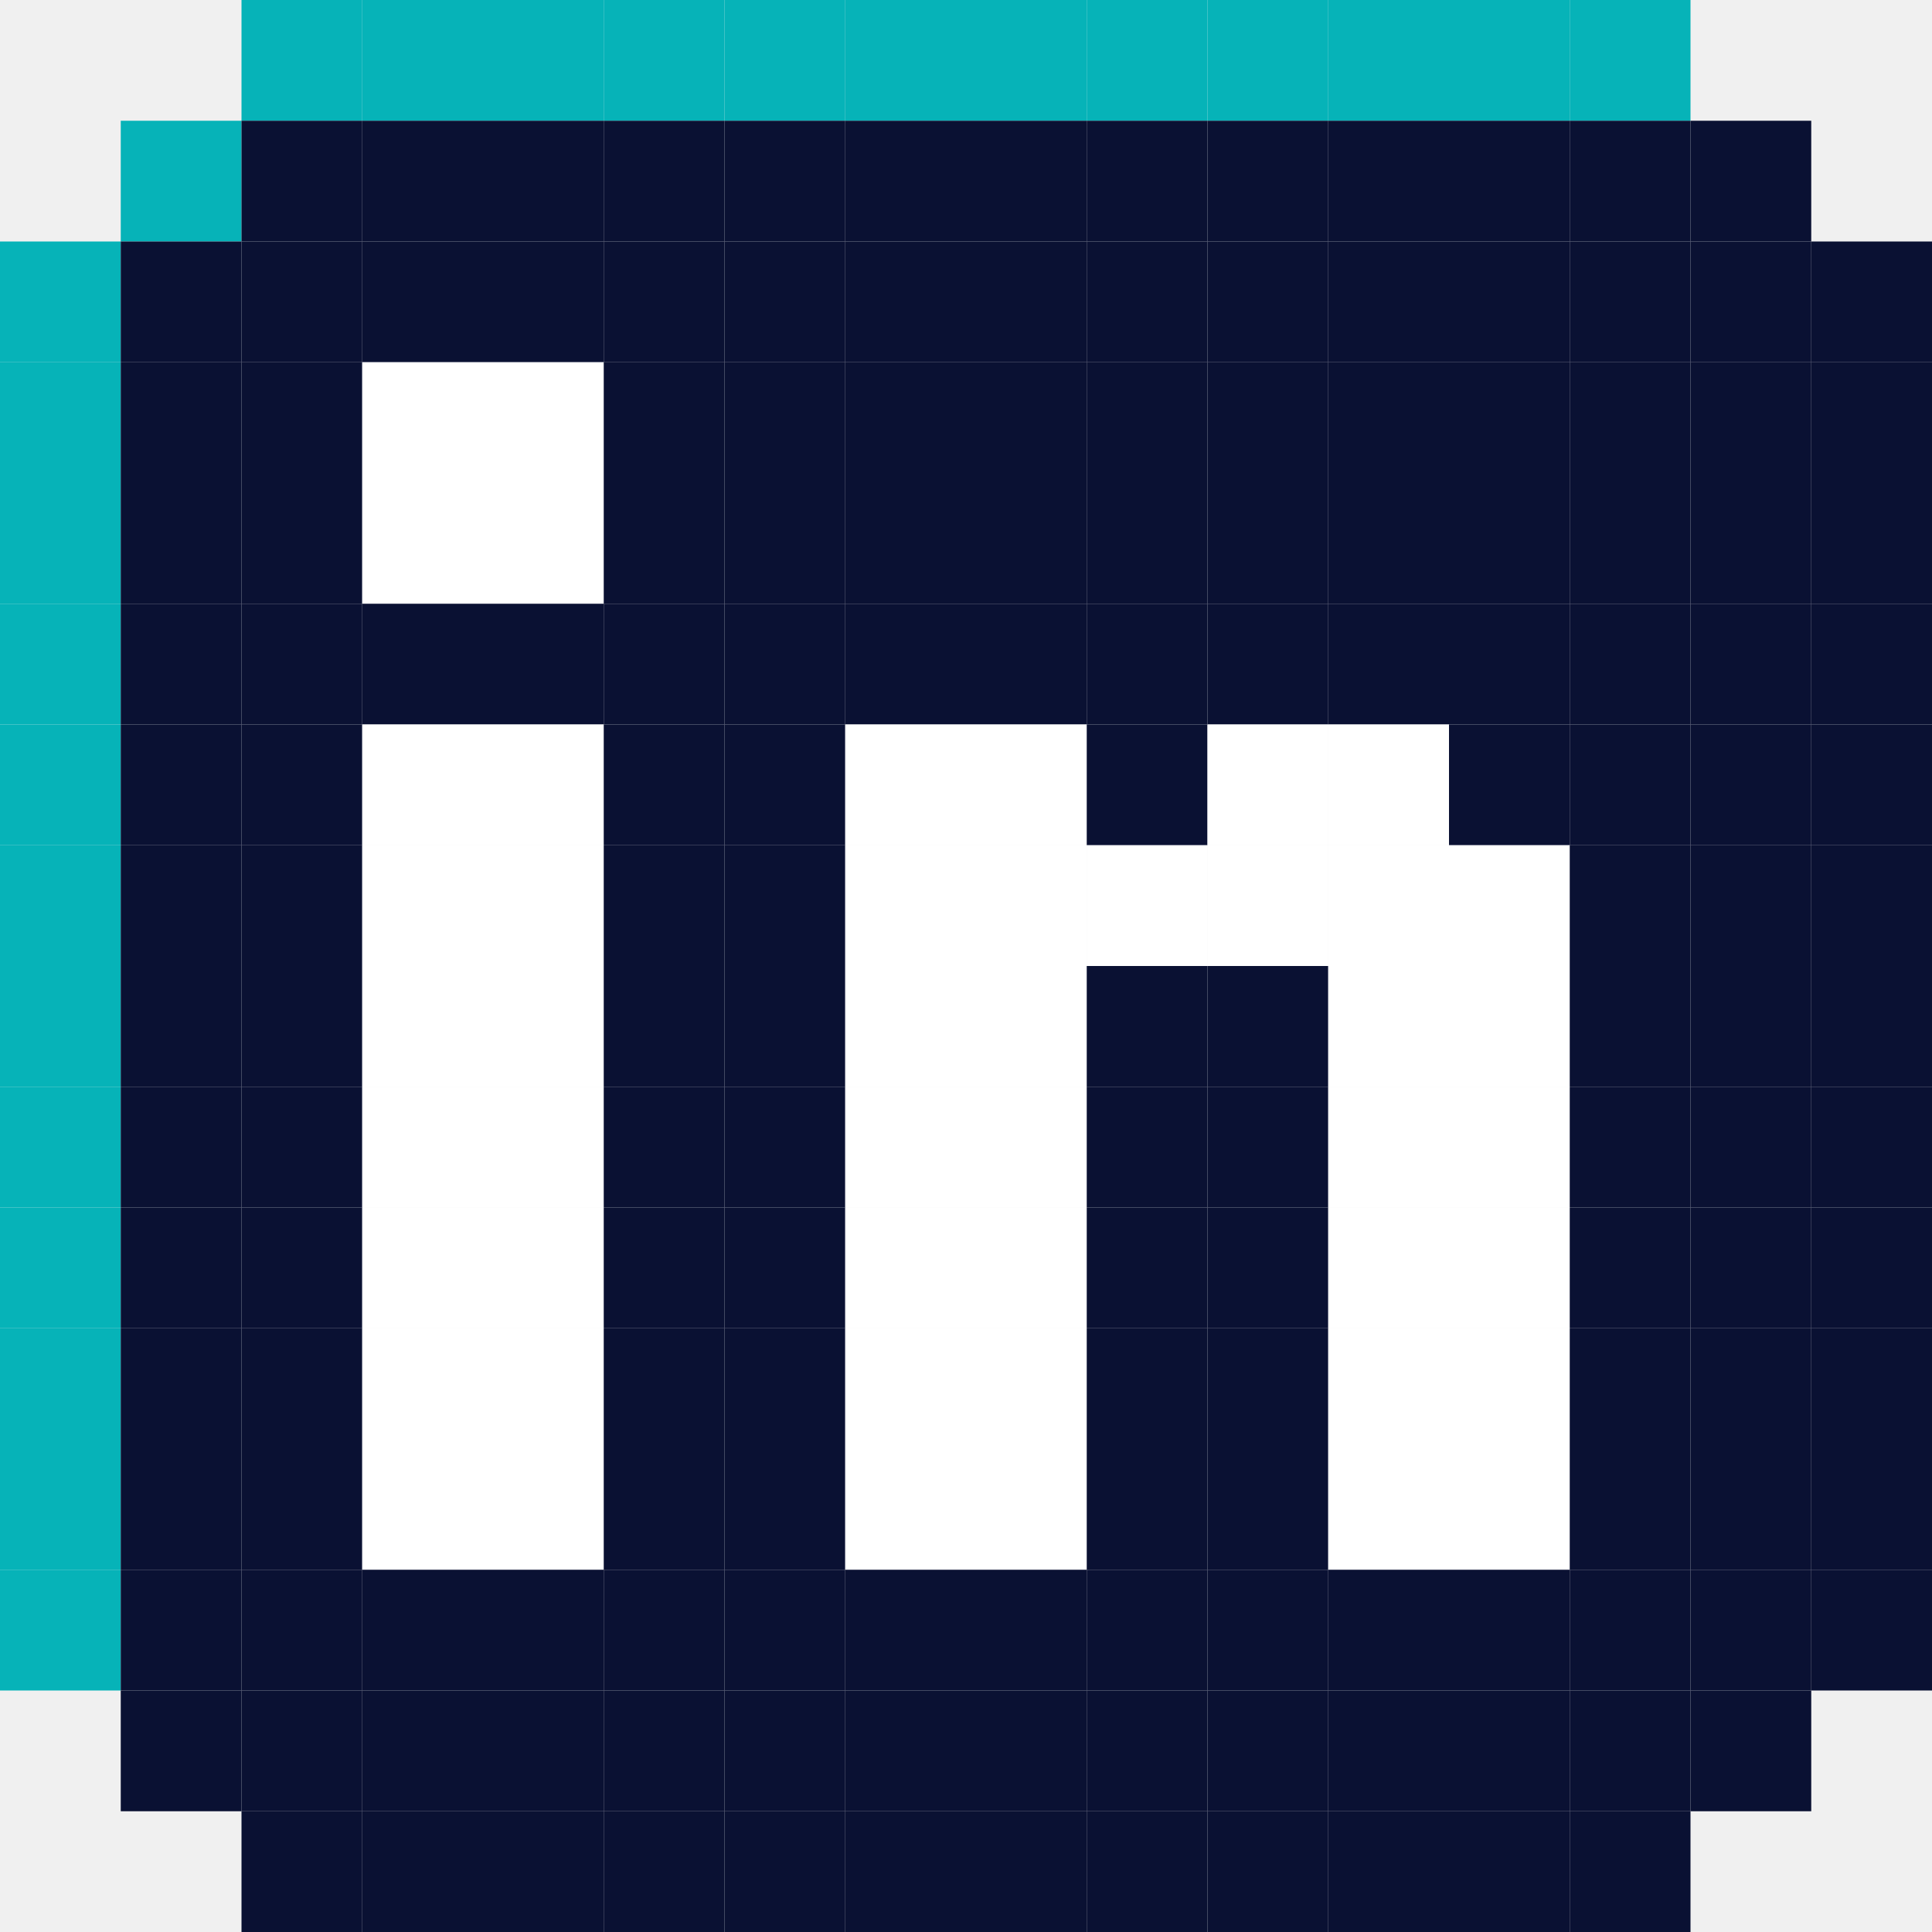
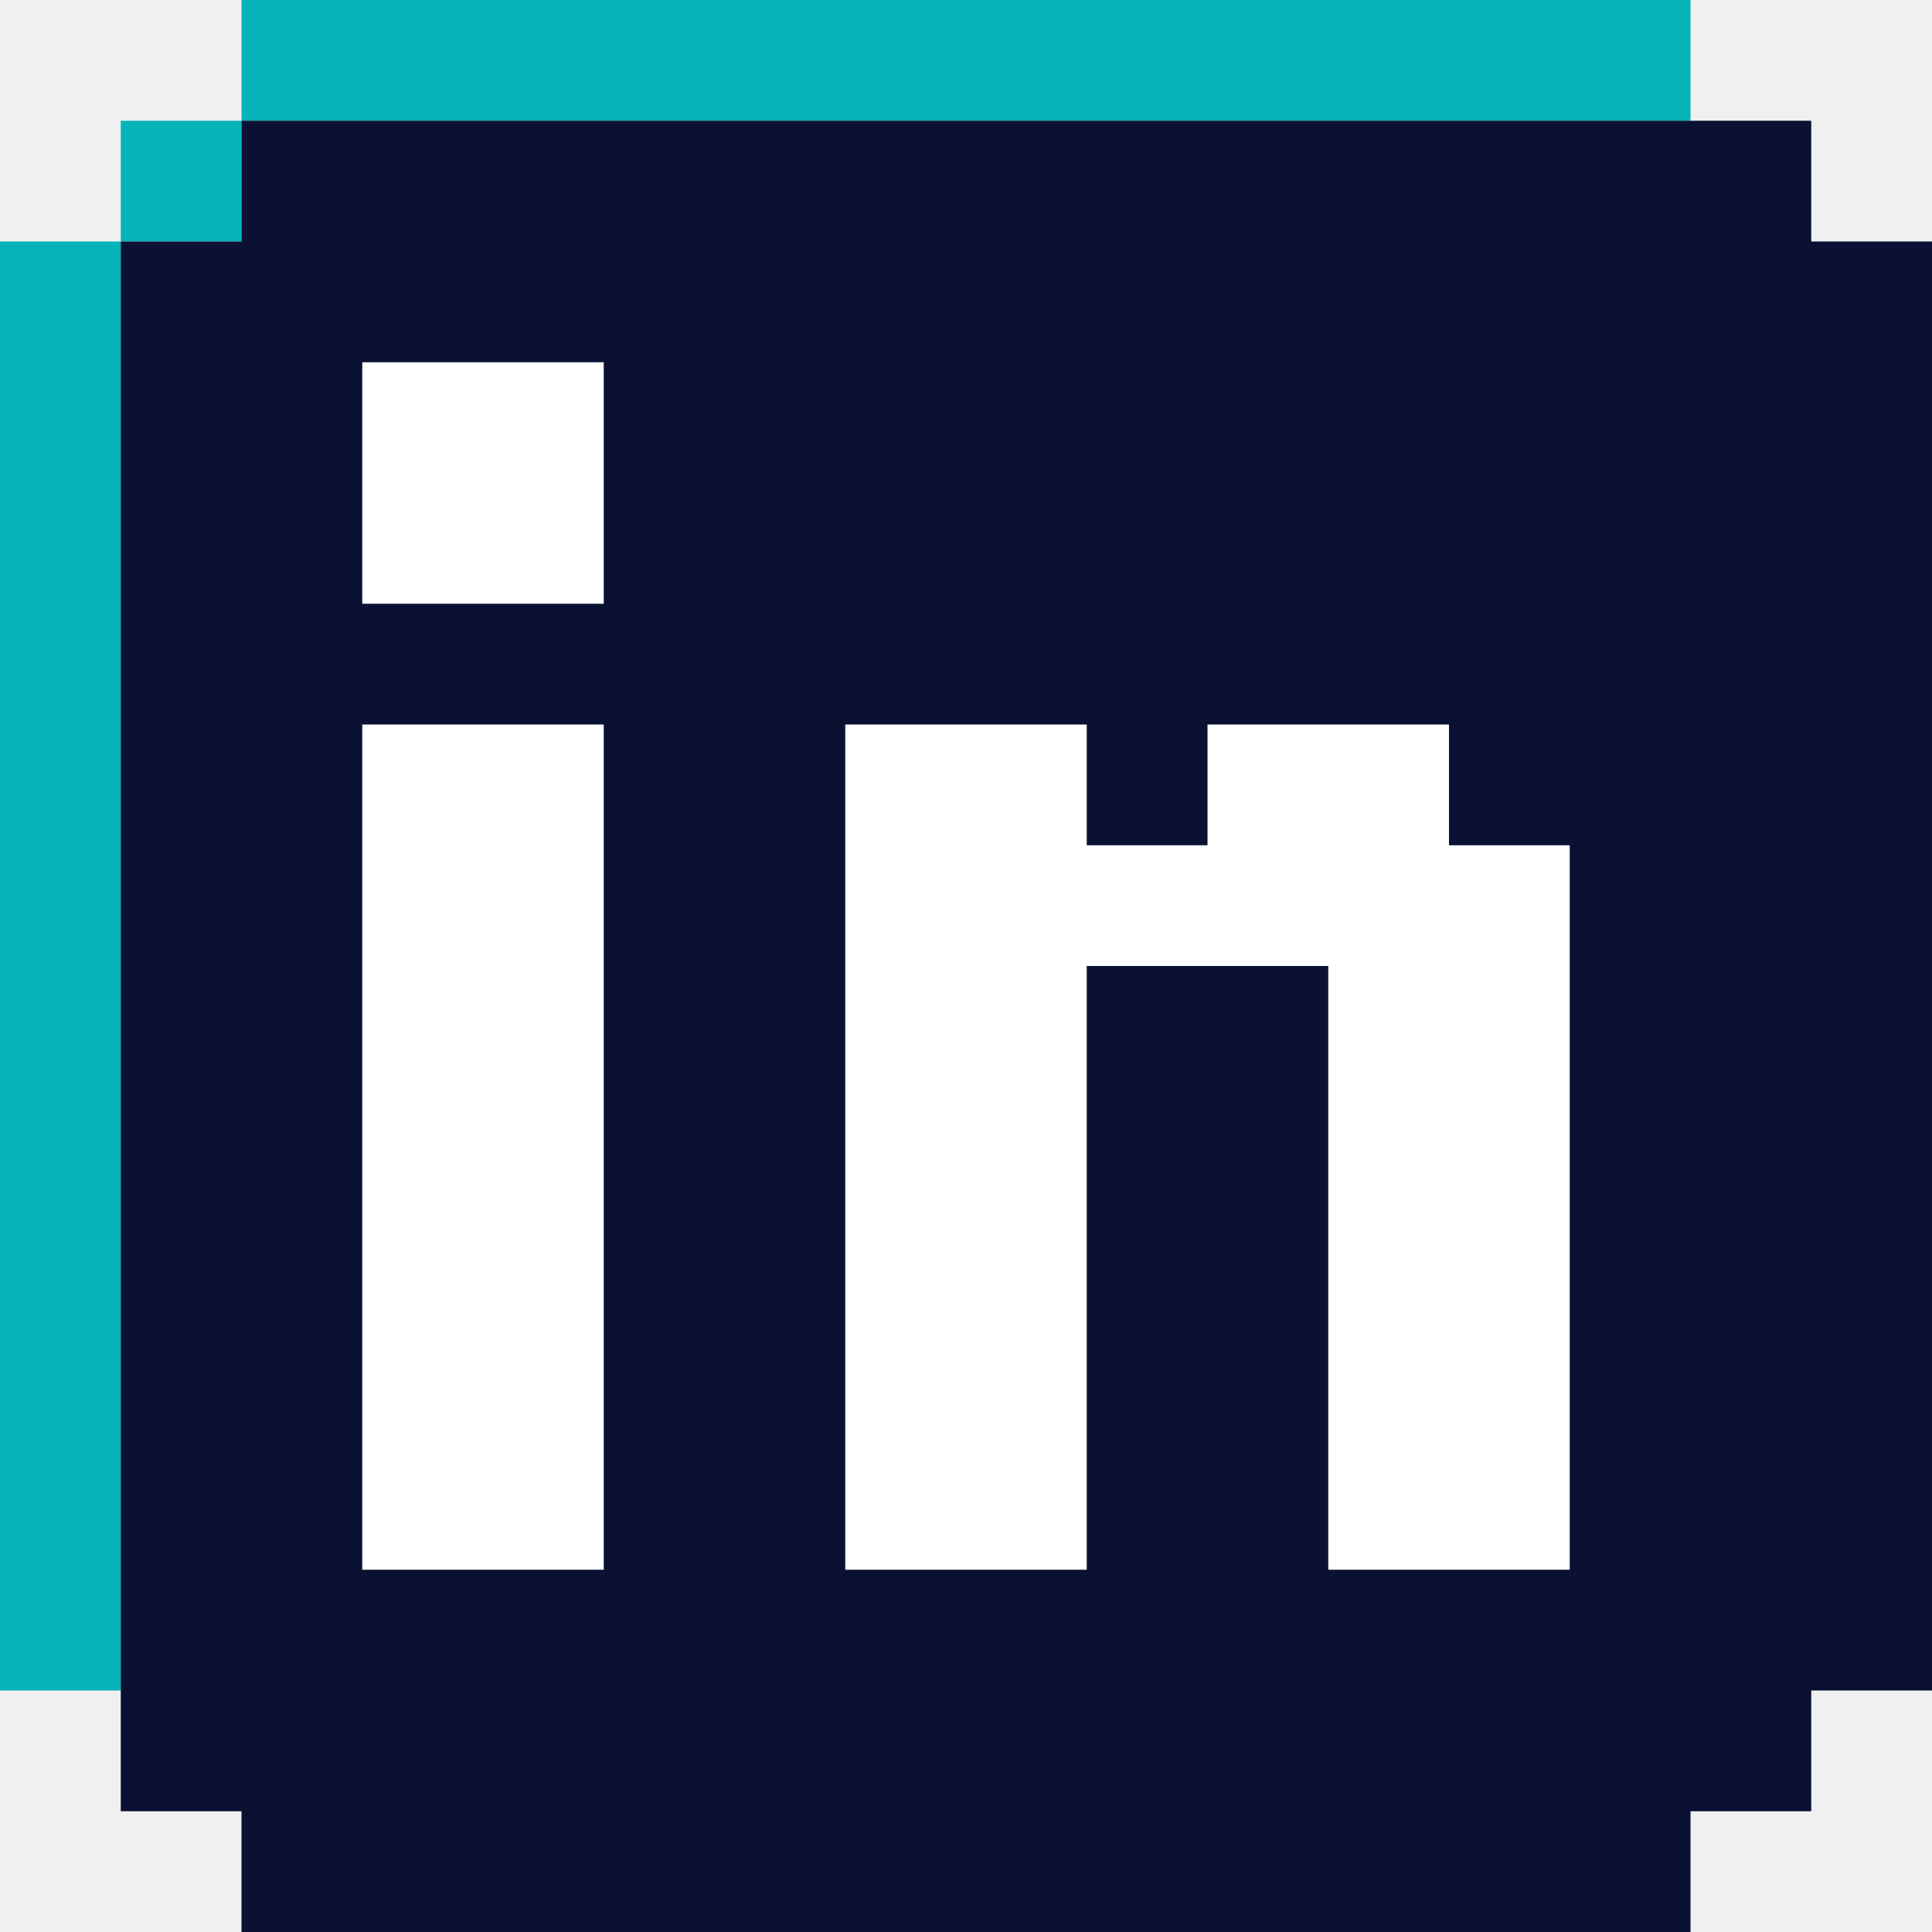
<svg xmlns="http://www.w3.org/2000/svg" width="32" height="32" viewBox="0 0 32 32" fill="none">
-   <g clip-path="url(#clip0_573_11333)">
-     <path d="M6 0H4V2H6V0Z" fill="#06B3B8" />
-     <path d="M8 0H6V2H8V0Z" fill="#06B3B8" />
-     <path d="M10 0H8V2H10V0Z" fill="#06B3B8" />
-     <path d="M12 0H10V2H12V0Z" fill="#06B3B8" />
-     <path d="M14 0H12V2H14V0Z" fill="#06B3B8" />
-     <path d="M16 0H14V2H16V0Z" fill="#06B3B8" />
-     <path d="M18 0H16V2H18V0Z" fill="#06B3B8" />
-     <path d="M20 0H18V2H20V0Z" fill="#06B3B8" />
-     <path d="M22 0H20V2H22V0Z" fill="#06B3B8" />
-     <path d="M24 0H22V2H24V0Z" fill="#06B3B8" />
-     <path d="M26 0H24V2H26V0Z" fill="#06B3B8" />
-     <path d="M28 0H26V2H28V0Z" fill="#06B3B8" />
-     <path d="M4 2H2V4H4V2Z" fill="#06B3B8" />
-     <path d="M6 2H4V4H6V2Z" fill="#0A1133" />
-     <path d="M8 2H6V4H8V2Z" fill="#0A1133" />
-     <path d="M10 2H8V4H10V2Z" fill="#0A1133" />
-     <path d="M12 2H10V4H12V2Z" fill="#0A1133" />
-     <path d="M14 2H12V4H14V2Z" fill="#0A1133" />
-     <path d="M16 2H14V4H16V2Z" fill="#0A1133" />
-     <path d="M18 2H16V4H18V2Z" fill="#0A1133" />
-     <path d="M20 2H18V4H20V2Z" fill="#0A1133" />
-     <path d="M22 2H20V4H22V2Z" fill="#0A1133" />
-     <path d="M24 2H22V4H24V2Z" fill="#0A1133" />
-     <path d="M26 2H24V4H26V2Z" fill="#0A1133" />
-     <path d="M28 2H26V4H28V2Z" fill="#0A1133" />
-     <path d="M30 2H28V4H30V2Z" fill="#0A1133" />
-     <path d="M2 4H0V6H2V4Z" fill="#06B3B8" />
-     <path d="M4 4H2V6H4V4Z" fill="#0A1133" />
-     <path d="M6 4H4V6H6V4Z" fill="#0A1133" />
-     <path d="M8 4H6V6H8V4Z" fill="#0A1133" />
-     <path d="M10 4H8V6H10V4Z" fill="#0A1133" />
-     <path d="M12 4H10V6H12V4Z" fill="#0A1133" />
-     <path d="M14 4H12V6H14V4Z" fill="#0A1133" />
-     <path d="M16 4H14V6H16V4Z" fill="#0A1133" />
-     <path d="M18 4H16V6H18V4Z" fill="#0A1133" />
-     <path d="M20 4H18V6H20V4Z" fill="#0A1133" />
-     <path d="M22 4H20V6H22V4Z" fill="#0A1133" />
-     <path d="M24 4H22V6H24V4Z" fill="#0A1133" />
-     <path d="M26 4H24V6H26V4Z" fill="#0A1133" />
-     <path d="M28 4H26V6H28V4Z" fill="#0A1133" />
-     <path d="M30 4H28V6H30V4Z" fill="#0A1133" />
-     <path d="M32 4H30V6H32V4Z" fill="#0A1133" />
-     <path d="M2 6H0V8H2V6Z" fill="#06B3B8" />
-     <path d="M4 6H2V8H4V6Z" fill="#0A1133" />
-     <path d="M6 6H4V8H6V6Z" fill="#0A1133" />
-     <path d="M8 6H6V8H8V6Z" fill="white" />
-     <path d="M10 6H8V8H10V6Z" fill="white" />
-     <path d="M12 6H10V8H12V6Z" fill="#0A1133" />
-     <path d="M14 6H12V8H14V6Z" fill="#0A1133" />
-     <path d="M16 6H14V8H16V6Z" fill="#0A1133" />
-     <path d="M18 6H16V8H18V6Z" fill="#0A1133" />
-     <path d="M20 6H18V8H20V6Z" fill="#0A1133" />
-     <path d="M22 6H20V8H22V6Z" fill="#0A1133" />
-     <path d="M24 6H22V8H24V6Z" fill="#0A1133" />
-     <path d="M26 6H24V8H26V6Z" fill="#0A1133" />
-     <path d="M28 6H26V8H28V6Z" fill="#0A1133" />
-     <path d="M30 6H28V8H30V6Z" fill="#0A1133" />
-     <path d="M32 6H30V8H32V6Z" fill="#0A1133" />
-     <path d="M2 8H0V10H2V8Z" fill="#06B3B8" />
-     <path d="M4 8H2V10H4V8Z" fill="#0A1133" />
-     <path d="M6 8H4V10H6V8Z" fill="#0A1133" />
-     <path d="M8 8H6V10H8V8Z" fill="white" />
-     <path d="M10 8H8V10H10V8Z" fill="white" />
-     <path d="M12 8H10V10H12V8Z" fill="#0A1133" />
-     <path d="M14 8H12V10H14V8Z" fill="#0A1133" />
-     <path d="M16 8H14V10H16V8Z" fill="#0A1133" />
-     <path d="M18 8H16V10H18V8Z" fill="#0A1133" />
-     <path d="M20 8H18V10H20V8Z" fill="#0A1133" />
-     <path d="M22 8H20V10H22V8Z" fill="#0A1133" />
-     <path d="M24 8H22V10H24V8Z" fill="#0A1133" />
-     <path d="M26 8H24V10H26V8Z" fill="#0A1133" />
-     <path d="M28 8H26V10H28V8Z" fill="#0A1133" />
-     <path d="M30 8H28V10H30V8Z" fill="#0A1133" />
-     <path d="M32 8H30V10H32V8Z" fill="#0A1133" />
-     <path d="M2 10H0V12H2V10Z" fill="#06B3B8" />
-     <path d="M4 10H2V12H4V10Z" fill="#0A1133" />
-     <path d="M6 10H4V12H6V10Z" fill="#0A1133" />
-     <path d="M8 10H6V12H8V10Z" fill="#0A1133" />
-     <path d="M10 10H8V12H10V10Z" fill="#0A1133" />
-     <path d="M12 10H10V12H12V10Z" fill="#0A1133" />
-     <path d="M14 10H12V12H14V10Z" fill="#0A1133" />
-     <path d="M16 10H14V12H16V10Z" fill="#0A1133" />
-     <path d="M18 10H16V12H18V10Z" fill="#0A1133" />
-     <path d="M20 10H18V12H20V10Z" fill="#0A1133" />
-     <path d="M22 10H20V12H22V10Z" fill="#0A1133" />
-     <path d="M24 10H22V12H24V10Z" fill="#0A1133" />
-     <path d="M26 10H24V12H26V10Z" fill="#0A1133" />
-     <path d="M28 10H26V12H28V10Z" fill="#0A1133" />
-     <path d="M30 10H28V12H30V10Z" fill="#0A1133" />
-     <path d="M32 10H30V12H32V10Z" fill="#0A1133" />
-     <path d="M2 12H0V14H2V12Z" fill="#06B3B8" />
-     <path d="M4 12H2V14H4V12Z" fill="#0A1133" />
-     <path d="M6 12H4V14H6V12Z" fill="#0A1133" />
-     <path d="M8 12H6V14H8V12Z" fill="white" />
-     <path d="M10 12H8V14H10V12Z" fill="white" />
-     <path d="M12 12H10V14H12V12Z" fill="#0A1133" />
-     <path d="M14 12H12V14H14V12Z" fill="#0A1133" />
-     <path d="M16 12H14V14H16V12Z" fill="white" />
-     <path d="M18 12H16V14H18V12Z" fill="white" />
-     <path d="M20 12H18V14H20V12Z" fill="#0A1133" />
-     <path d="M22 12H20V14H22V12Z" fill="white" />
-     <path d="M24 12H22V14H24V12Z" fill="white" />
-     <path d="M26 12H24V14H26V12Z" fill="#0A1133" />
-     <path d="M28 12H26V14H28V12Z" fill="#0A1133" />
-     <path d="M30 12H28V14H30V12Z" fill="#0A1133" />
-     <path d="M32 12H30V14H32V12Z" fill="#0A1133" />
-     <path d="M2 14H0V16H2V14Z" fill="#06B3B8" />
-     <path d="M4 14H2V16H4V14Z" fill="#0A1133" />
-     <path d="M6 14H4V16H6V14Z" fill="#0A1133" />
-     <path d="M8 14H6V16H8V14Z" fill="white" />
-     <path d="M10 14H8V16H10V14Z" fill="white" />
-     <path d="M12 14H10V16H12V14Z" fill="#0A1133" />
-     <path d="M14 14H12V16H14V14Z" fill="#0A1133" />
-     <path d="M16 14H14V16H16V14Z" fill="white" />
-     <path d="M18 14H16V16H18V14Z" fill="white" />
-     <path d="M20 14H18V16H20V14Z" fill="white" />
-     <path d="M22 14H20V16H22V14Z" fill="white" />
-     <path d="M24 14H22V16H24V14Z" fill="white" />
-     <path d="M26 14H24V16H26V14Z" fill="white" />
-     <path d="M28 14H26V16H28V14Z" fill="#0A1133" />
-     <path d="M30 14H28V16H30V14Z" fill="#0A1133" />
-     <path d="M32 14H30V16H32V14Z" fill="#0A1133" />
-     <path d="M2 16H0V18H2V16Z" fill="#06B3B8" />
-     <path d="M4 16H2V18H4V16Z" fill="#0A1133" />
-     <path d="M6 16H4V18H6V16Z" fill="#0A1133" />
-     <path d="M8 16H6V18H8V16Z" fill="white" />
-     <path d="M10 16H8V18H10V16Z" fill="white" />
-     <path d="M12 16H10V18H12V16Z" fill="#0A1133" />
-     <path d="M14 16H12V18H14V16Z" fill="#0A1133" />
-     <path d="M16 16H14V18H16V16Z" fill="white" />
-     <path d="M18 16H16V18H18V16Z" fill="white" />
-     <path d="M20 16H18V18H20V16Z" fill="#0A1133" />
-     <path d="M22 16H20V18H22V16Z" fill="#0A1133" />
-     <path d="M24 16H22V18H24V16Z" fill="white" />
-     <path d="M26 16H24V18H26V16Z" fill="white" />
-     <path d="M28 16H26V18H28V16Z" fill="#0A1133" />
-     <path d="M30 16H28V18H30V16Z" fill="#0A1133" />
-     <path d="M32 16H30V18H32V16Z" fill="#0A1133" />
-     <path d="M2 18H0V20H2V18Z" fill="#06B3B8" />
-     <path d="M4 18H2V20H4V18Z" fill="#0A1133" />
-     <path d="M6 18H4V20H6V18Z" fill="#0A1133" />
-     <path d="M8 18H6V20H8V18Z" fill="white" />
-     <path d="M10 18H8V20H10V18Z" fill="white" />
-     <path d="M12 18H10V20H12V18Z" fill="#0A1133" />
-     <path d="M14 18H12V20H14V18Z" fill="#0A1133" />
-     <path d="M16 18H14V20H16V18Z" fill="white" />
-     <path d="M18 18H16V20H18V18Z" fill="white" />
-     <path d="M20 18H18V20H20V18Z" fill="#0A1133" />
-     <path d="M22 18H20V20H22V18Z" fill="#0A1133" />
-     <path d="M24 18H22V20H24V18Z" fill="white" />
-     <path d="M26 18H24V20H26V18Z" fill="white" />
-     <path d="M28 18H26V20H28V18Z" fill="#0A1133" />
-     <path d="M30 18H28V20H30V18Z" fill="#0A1133" />
-     <path d="M32 18H30V20H32V18Z" fill="#0A1133" />
-     <path d="M2 20H0V22H2V20Z" fill="#06B3B8" />
-     <path d="M4 20H2V22H4V20Z" fill="#0A1133" />
-     <path d="M6 20H4V22H6V20Z" fill="#0A1133" />
-     <path d="M8 20H6V22H8V20Z" fill="white" />
-     <path d="M10 20H8V22H10V20Z" fill="white" />
-     <path d="M12 20H10V22H12V20Z" fill="#0A1133" />
-     <path d="M14 20H12V22H14V20Z" fill="#0A1133" />
-     <path d="M16 20H14V22H16V20Z" fill="white" />
-     <path d="M18 20H16V22H18V20Z" fill="white" />
-     <path d="M20 20H18V22H20V20Z" fill="#0A1133" />
-     <path d="M22 20H20V22H22V20Z" fill="#0A1133" />
-     <path d="M24 20H22V22H24V20Z" fill="white" />
-     <path d="M26 20H24V22H26V20Z" fill="white" />
-     <path d="M28 20H26V22H28V20Z" fill="#0A1133" />
-     <path d="M30 20H28V22H30V20Z" fill="#0A1133" />
-     <path d="M32 20H30V22H32V20Z" fill="#0A1133" />
-     <path d="M2 22H0V24H2V22Z" fill="#06B3B8" />
-     <path d="M4 22H2V24H4V22Z" fill="#0A1133" />
-     <path d="M6 22H4V24H6V22Z" fill="#0A1133" />
-     <path d="M8 22H6V24H8V22Z" fill="white" />
-     <path d="M10 22H8V24H10V22Z" fill="white" />
-     <path d="M12 22H10V24H12V22Z" fill="#0A1133" />
-     <path d="M14 22H12V24H14V22Z" fill="#0A1133" />
-     <path d="M16 22H14V24H16V22Z" fill="white" />
-     <path d="M18 22H16V24H18V22Z" fill="white" />
-     <path d="M20 22H18V24H20V22Z" fill="#0A1133" />
-     <path d="M22 22H20V24H22V22Z" fill="#0A1133" />
-     <path d="M24 22H22V24H24V22Z" fill="white" />
-     <path d="M26 22H24V24H26V22Z" fill="white" />
-     <path d="M28 22H26V24H28V22Z" fill="#0A1133" />
-     <path d="M30 22H28V24H30V22Z" fill="#0A1133" />
-     <path d="M32 22H30V24H32V22Z" fill="#0A1133" />
-     <path d="M2 24H0V26H2V24Z" fill="#06B3B8" />
-     <path d="M4 24H2V26H4V24Z" fill="#0A1133" />
-     <path d="M6 24H4V26H6V24Z" fill="#0A1133" />
-     <path d="M8 24H6V26H8V24Z" fill="white" />
-     <path d="M10 24H8V26H10V24Z" fill="white" />
-     <path d="M12 24H10V26H12V24Z" fill="#0A1133" />
-     <path d="M14 24H12V26H14V24Z" fill="#0A1133" />
-     <path d="M16 24H14V26H16V24Z" fill="white" />
-     <path d="M18 24H16V26H18V24Z" fill="white" />
-     <path d="M20 24H18V26H20V24Z" fill="#0A1133" />
-     <path d="M22 24H20V26H22V24Z" fill="#0A1133" />
-     <path d="M24 24H22V26H24V24Z" fill="white" />
-     <path d="M26 24H24V26H26V24Z" fill="white" />
-     <path d="M28 24H26V26H28V24Z" fill="#0A1133" />
-     <path d="M30 24H28V26H30V24Z" fill="#0A1133" />
-     <path d="M32 24H30V26H32V24Z" fill="#0A1133" />
-     <path d="M2 26H0V28H2V26Z" fill="#06B3B8" />
-     <path d="M4 26H2V28H4V26Z" fill="#0A1133" />
-     <path d="M6 26H4V28H6V26Z" fill="#0A1133" />
-     <path d="M8 26H6V28H8V26Z" fill="#0A1133" />
-     <path d="M10 26H8V28H10V26Z" fill="#0A1133" />
-     <path d="M12 26H10V28H12V26Z" fill="#0A1133" />
-     <path d="M14 26H12V28H14V26Z" fill="#0A1133" />
-     <path d="M16 26H14V28H16V26Z" fill="#0A1133" />
-     <path d="M18 26H16V28H18V26Z" fill="#0A1133" />
-     <path d="M20 26H18V28H20V26Z" fill="#0A1133" />
-     <path d="M22 26H20V28H22V26Z" fill="#0A1133" />
-     <path d="M24 26H22V28H24V26Z" fill="#0A1133" />
-     <path d="M26 26H24V28H26V26Z" fill="#0A1133" />
-     <path d="M28 26H26V28H28V26Z" fill="#0A1133" />
-     <path d="M30 26H28V28H30V26Z" fill="#0A1133" />
-     <path d="M32 26H30V28H32V26Z" fill="#0A1133" />
-     <path d="M4 28H2V30H4V28Z" fill="#0A1133" />
-     <path d="M6 28H4V30H6V28Z" fill="#0A1133" />
-     <path d="M8 28H6V30H8V28Z" fill="#0A1133" />
-     <path d="M10 28H8V30H10V28Z" fill="#0A1133" />
-     <path d="M12 28H10V30H12V28Z" fill="#0A1133" />
-     <path d="M14 28H12V30H14V28Z" fill="#0A1133" />
-     <path d="M16 28H14V30H16V28Z" fill="#0A1133" />
-     <path d="M18 28H16V30H18V28Z" fill="#0A1133" />
-     <path d="M20 28H18V30H20V28Z" fill="#0A1133" />
-     <path d="M22 28H20V30H22V28Z" fill="#0A1133" />
-     <path d="M24 28H22V30H24V28Z" fill="#0A1133" />
-     <path d="M26 28H24V30H26V28Z" fill="#0A1133" />
-     <path d="M28 28H26V30H28V28Z" fill="#0A1133" />
-     <path d="M30 28H28V30H30V28Z" fill="#0A1133" />
-     <path d="M6 30H4V32H6V30Z" fill="#0A1133" />
-     <path d="M8 30H6V32H8V30Z" fill="#0A1133" />
-     <path d="M10 30H8V32H10V30Z" fill="#0A1133" />
-     <path d="M12 30H10V32H12V30Z" fill="#0A1133" />
-     <path d="M14 30H12V32H14V30Z" fill="#0A1133" />
-     <path d="M16 30H14V32H16V30Z" fill="#0A1133" />
-     <path d="M18 30H16V32H18V30Z" fill="#0A1133" />
-     <path d="M20 30H18V32H20V30Z" fill="#0A1133" />
-     <path d="M22 30H20V32H22V30Z" fill="#0A1133" />
-     <path d="M24 30H22V32H24V30Z" fill="#0A1133" />
-     <path d="M26 30H24V32H26V30Z" fill="#0A1133" />
-     <path d="M28 30H26V32H28V30Z" fill="#0A1133" />
+   <g clip-path="url(#clip0_728_2103)">
+     <mask id="mask0_728_2103" style="mask-type:luminance" maskUnits="userSpaceOnUse" x="0" y="0" width="32" height="32">
+       <path d="M32 0H0V32H32V0Z" fill="white" />
+     </mask>
+     <g mask="url(#mask0_728_2103)">
+       <path d="M6 6V8V10H8H10V8V6H8H6Z" fill="white" />
+       <path d="M6 12V14V16V18V20V22V24V26H8H10V24V22V20V18V16V14V12H8H6Z" fill="white" />
+       <path d="M24 14V12H22H20V14H18V12H16H14V14V16V18V20V22V24V26H16H18V24V22V20V18V16H20H22V18V20V22V24V26H24H26V24V22V20V18V16V14H24Z" fill="white" />
+       <path d="M26 0H24H22H20H18H16H14H12H10H8H6H4V2H6H8H10H12H14H16H18H20H22H24H26H28V0H26Z" fill="#06B3B8" />
+       <path d="M4 2H2V4H4V2Z" fill="#06B3B8" />
+       <path d="M0 6V8V10V12V14V16V18V20V22V24V26V28H2V26V24V22V20V18V16V14V12V10V8V6V4H0V6Z" fill="#06B3B8" />
+       <path d="M30 4V2H4V4H2V30H4V32H28V30H30V28H32V4H30ZM6 24V12H10V26H6V24ZM6 8V6H10V10H6V8ZM24 26H22V16H18V26H14V12H18V14H20V12H24V14H26V26H24Z" fill="#0A1133" />
+     </g>
  </g>
  <defs>
-     <clipPath id="clip0_573_11333">
+     <clipPath id="clip0_728_2103">
      <rect width="32" height="32" fill="white" />
    </clipPath>
  </defs>
</svg>
